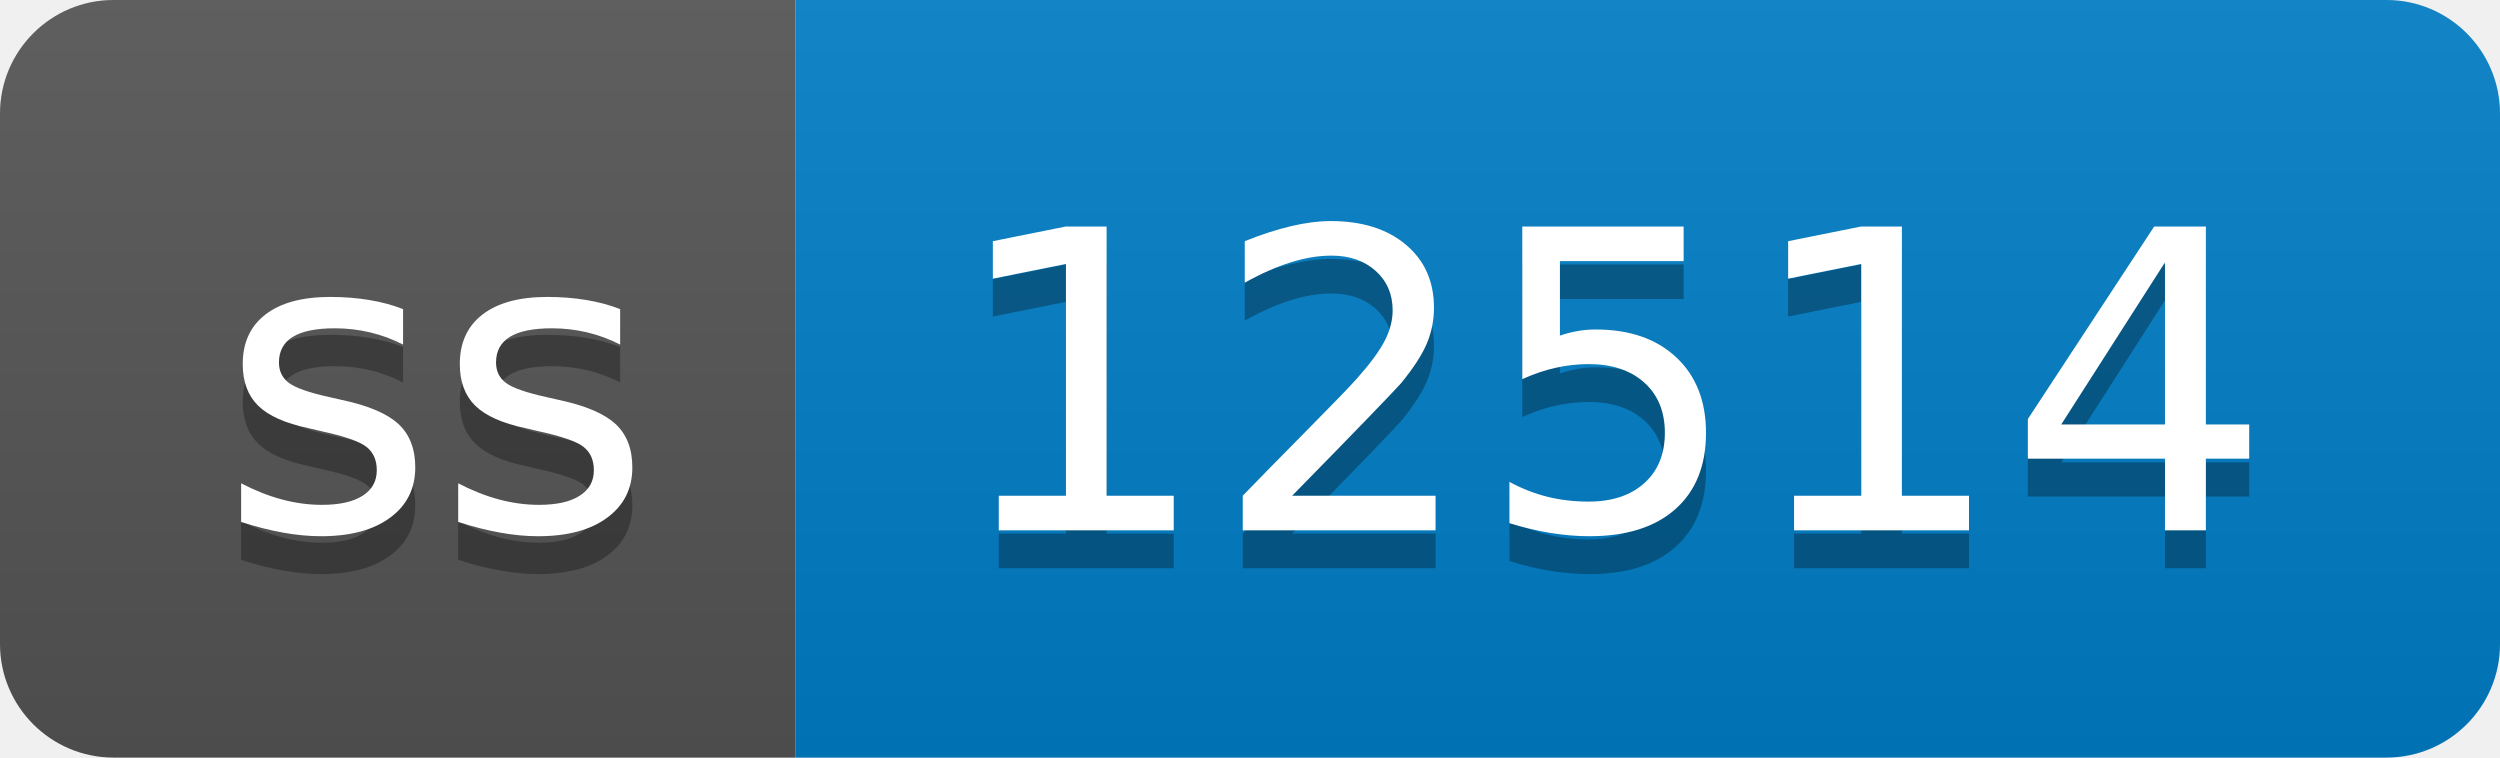
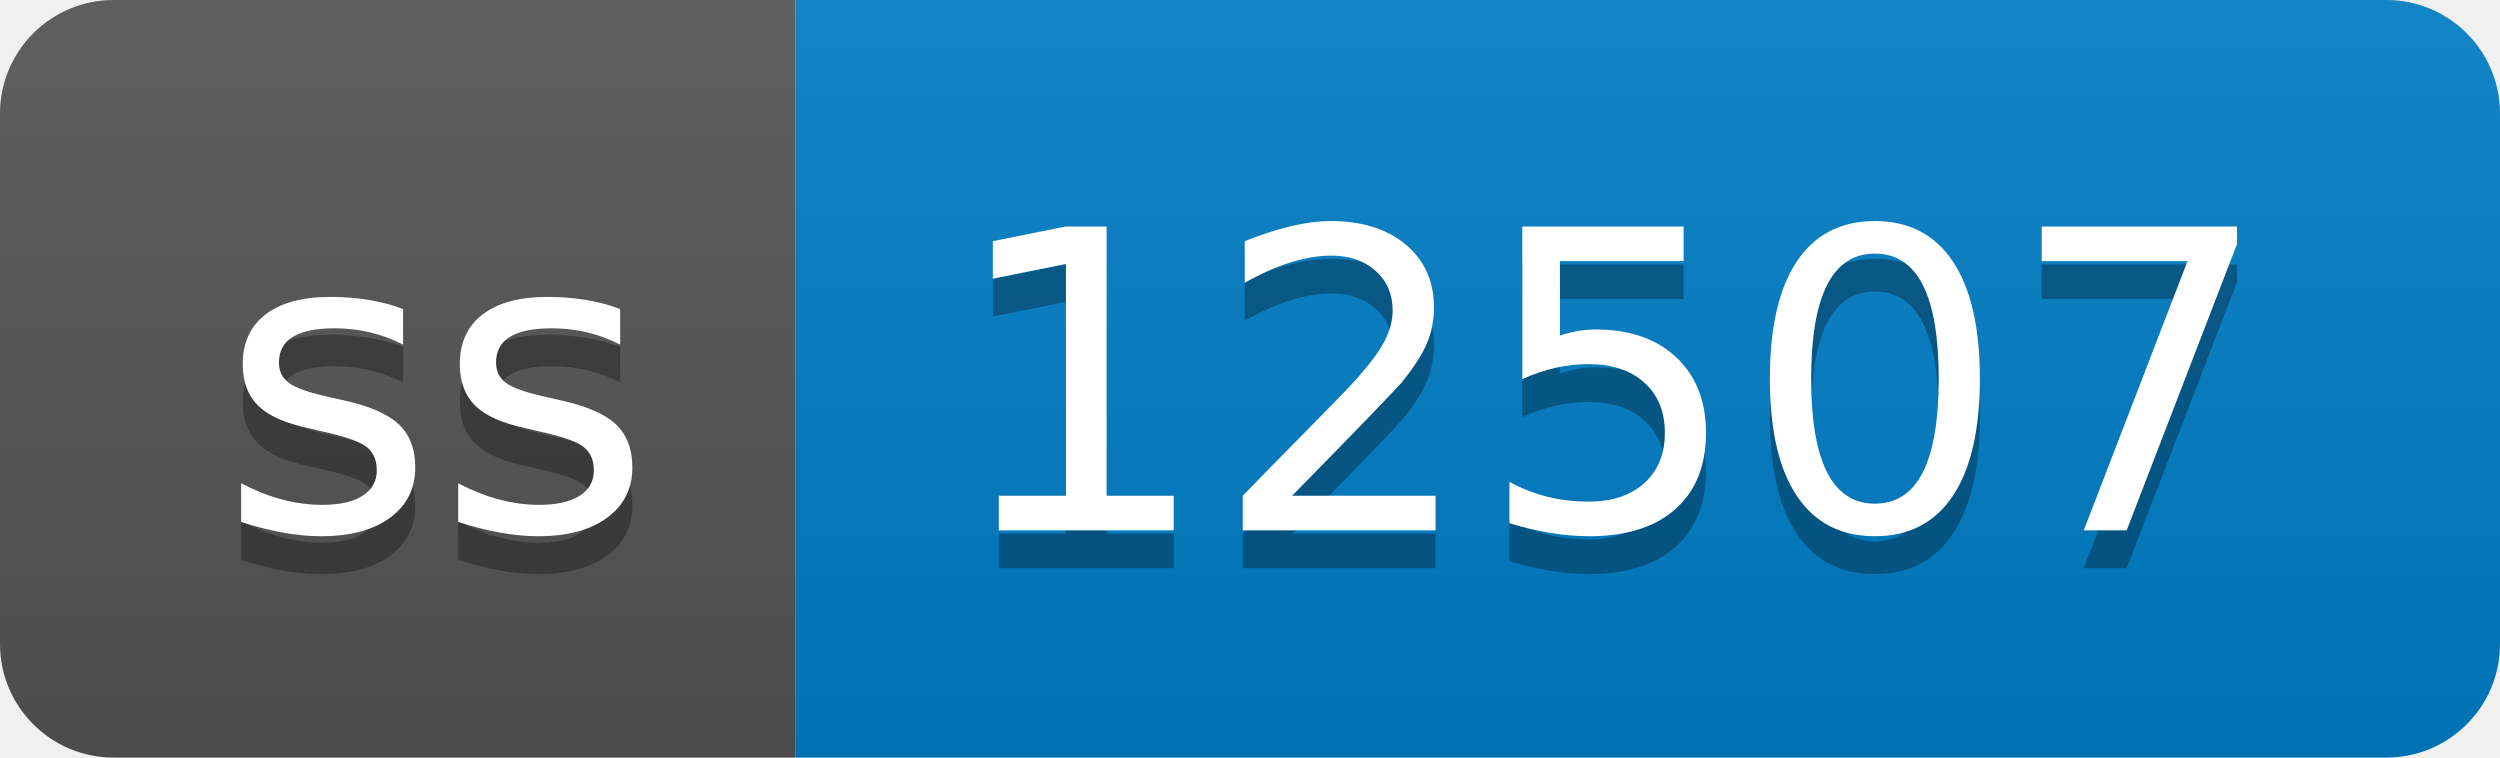
- <svg xmlns="http://www.w3.org/2000/svg" width="66" height="20" role="img" aria-label="ss: 12514">
+ <svg xmlns="http://www.w3.org/2000/svg" width="66" height="20" role="img" aria-label="ss: 12507">
  <linearGradient id="s" x2="0" y2="100%">
    <stop offset="0" stop-color="#bbb" stop-opacity=".1" />
    <stop offset="1" stop-opacity=".1" />
  </linearGradient>
  <clipPath id="r">
    <rect width="66" height="20" rx="3" fill="#fff" />
  </clipPath>
  <g clip-path="url(#r)">
    <rect width="21" height="20" fill="#555" />
    <rect x="21" width="45" height="20" fill="#007ec6" />
    <rect width="66" height="20" fill="url(#s)" />
  </g>
  <g fill="#fff" text-anchor="middle" font-family="Verdana,Geneva,DejaVu Sans,sans-serif" text-rendering="geometricPrecision" font-size="110">
    <text aria-hidden="true" x="115" y="150" fill="#010101" fill-opacity=".3" transform="scale(.1)" textLength="110">ss</text>
    <text x="115" y="140" transform="scale(.1)" fill="#fff" textLength="110">ss</text>
-     <text aria-hidden="true" x="425" y="150" fill="#010101" fill-opacity=".3" transform="scale(.1)" textLength="350">12514</text>
-     <text x="425" y="140" transform="scale(.1)" fill="#fff" textLength="350">12514</text>
+     <text aria-hidden="true" x="425" y="150" fill="#010101" fill-opacity=".3" transform="scale(.1)" textLength="350">12507</text>
+     <text x="425" y="140" transform="scale(.1)" fill="#fff" textLength="350">12507</text>
  </g>
</svg>
